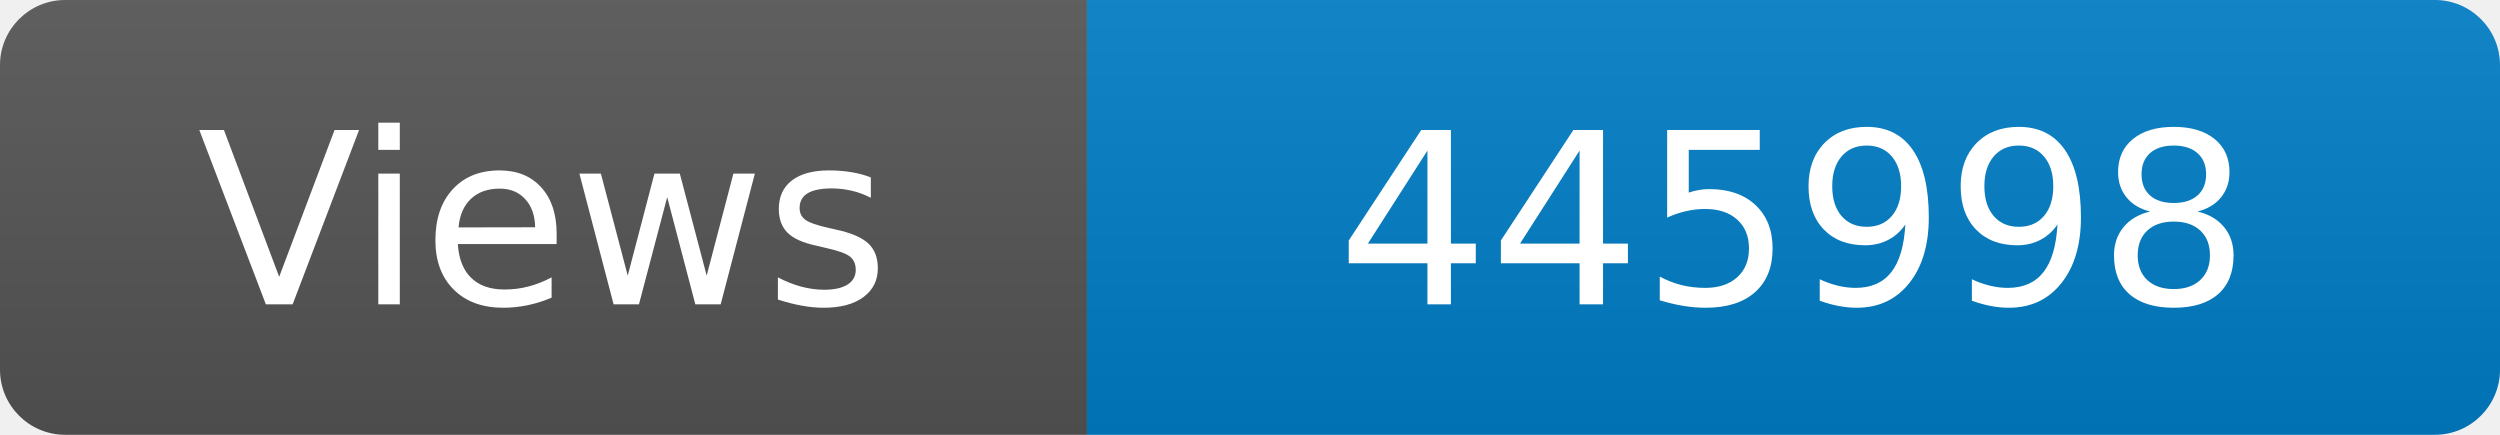
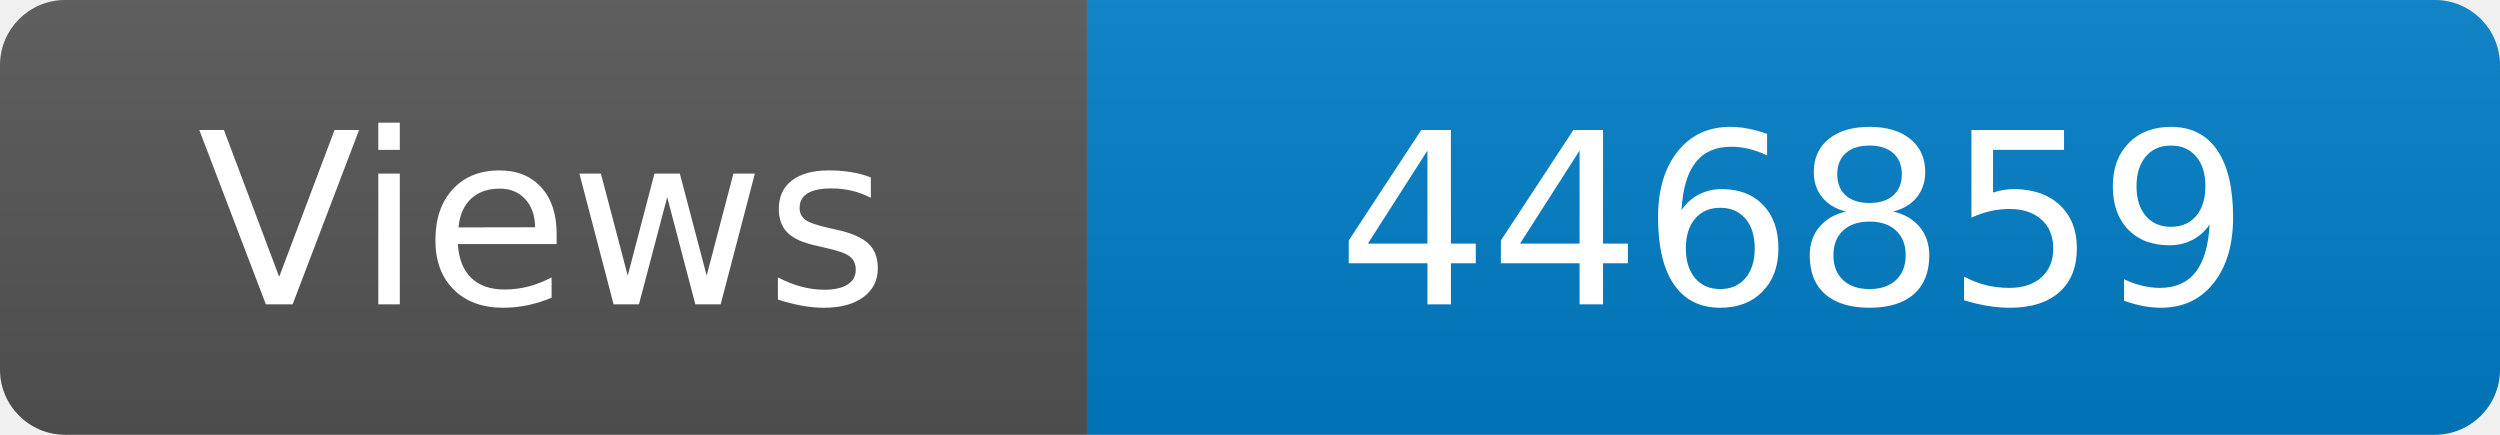
<svg xmlns="http://www.w3.org/2000/svg" width="115" height="20" role="img" aria-label="Maintained?: yes">
  <linearGradient id="s" x2="0" y2="100%">
    <stop offset="0" stop-color="#bbb" stop-opacity=".1" />
    <stop offset="1" stop-opacity=".1" />
  </linearGradient>
  <clipPath id="r">
    <rect width="115" height="20" rx="3" fill="#fff" />
  </clipPath>
  <g clip-path="url(#r)">
    <rect width="50" height="20" fill="#555" />
    <rect x="50" width="160" height="20" fill="#007ec6" />
    <rect width="115" height="20" fill="url(#s)" />
  </g>
  <g fill="#fff" text-anchor="middle" font-family="Verdana,Geneva,DejaVu Sans,sans-serif" font-size="110">
    <text x="250" y="140" transform="scale(.1)" fill="#fff">Views</text>
-     <text x="825" y="140" transform="scale(.1)" fill="#fff">445998</text>
+     <text x="825" y="140" transform="scale(.1)" fill="#fff">446859</text>
  </g>
</svg>
